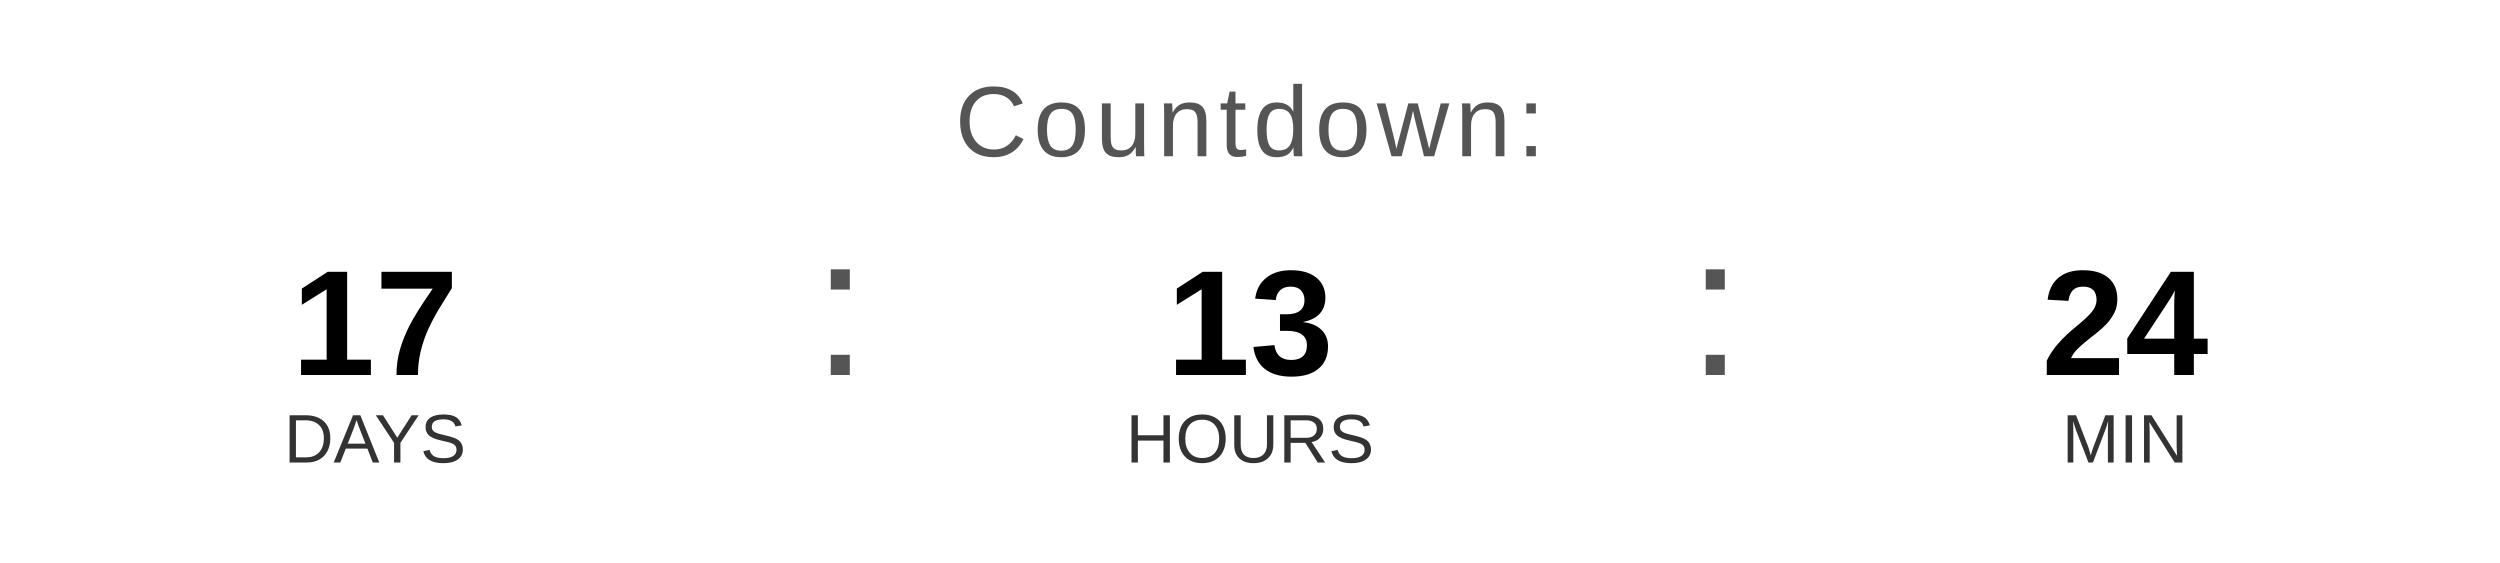
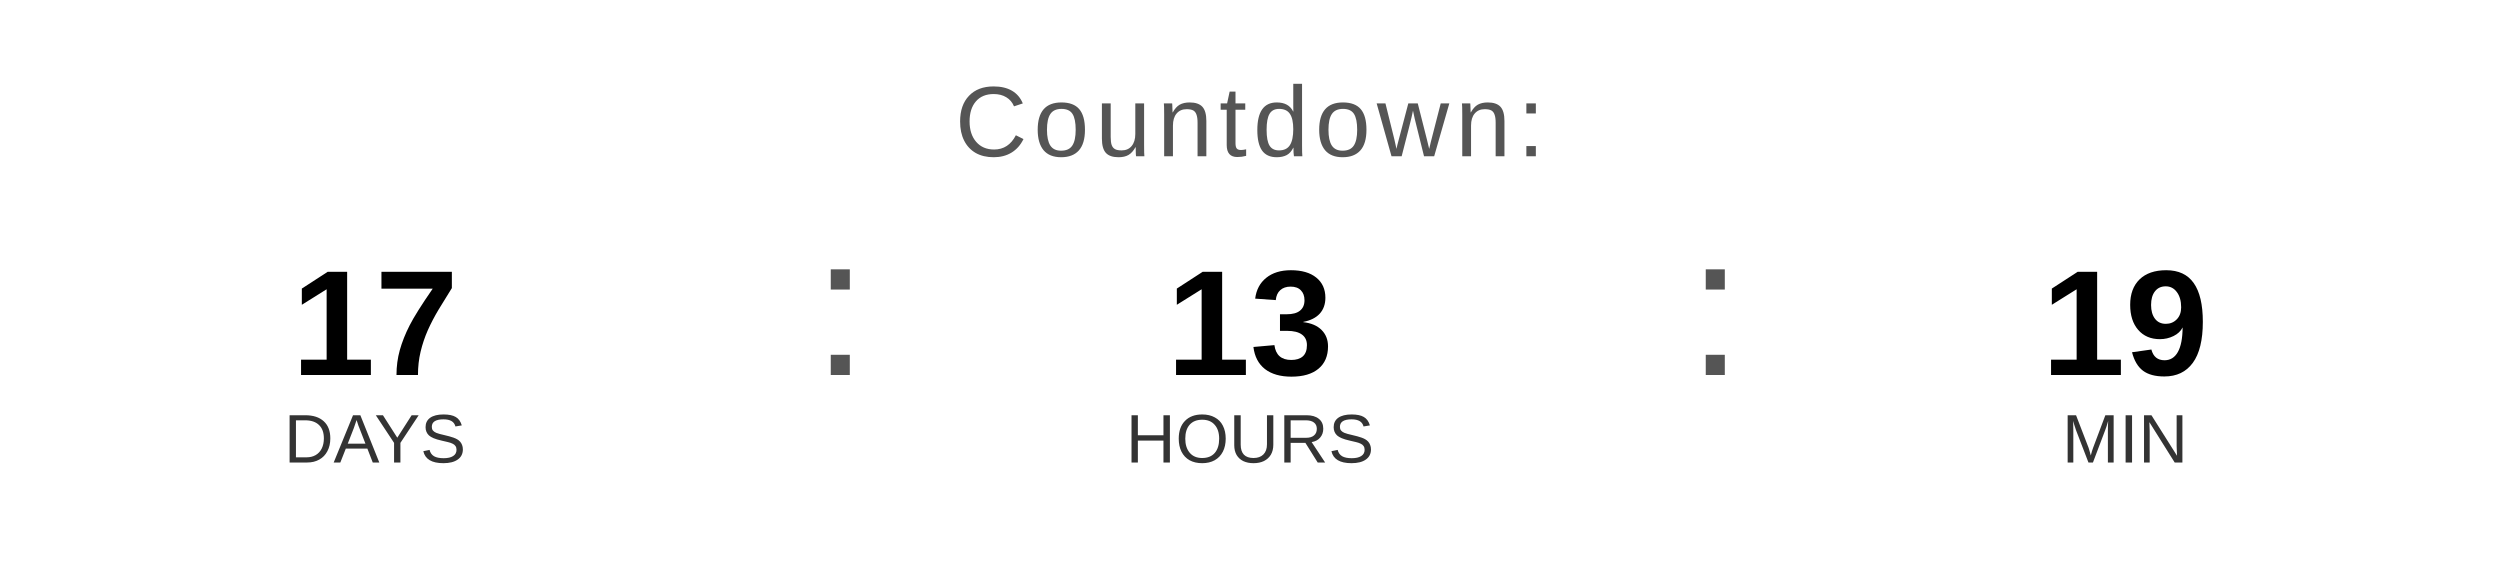
<svg xmlns="http://www.w3.org/2000/svg" width="400" height="90" viewBox="0 0 400 90">
  <text x="200" y="25" font-family="Arial, Helvetica, sans-serif" font-size="16" fill="#555555" text-anchor="middle" letter-spacing="1">
    Countdown:
  </text>
  <text x="60" y="60" font-family="Arial, Helvetica, sans-serif" font-size="24" font-weight="bold" fill="#000000" text-anchor="middle">17</text>
  <text x="60" y="74" font-family="Arial, Helvetica, sans-serif" font-size="11" fill="#333333" text-anchor="middle">DAYS</text>
  <text x="130" y="60" font-family="Arial, sans-serif" font-size="32" fill="#555555">:</text>
  <text x="200" y="60" font-family="Arial, Helvetica, sans-serif" font-size="24" font-weight="bold" fill="#000000" text-anchor="middle">13</text>
  <text x="200" y="74" font-family="Arial, Helvetica, sans-serif" font-size="11" fill="#333333" text-anchor="middle">HOURS</text>
  <text x="270" y="60" font-family="Arial, sans-serif" font-size="32" fill="#555555">:</text>
-   <text x="340" y="60" font-family="Arial, Helvetica, sans-serif" font-size="24" font-weight="bold" fill="#000000" text-anchor="middle">24</text>
+   <text x="340" y="60" font-family="Arial, Helvetica, sans-serif" font-size="24" font-weight="bold" fill="#000000" text-anchor="middle">19</text>
  <text x="340" y="74" font-family="Arial, Helvetica, sans-serif" font-size="11" fill="#333333" text-anchor="middle">MIN</text>
</svg>
